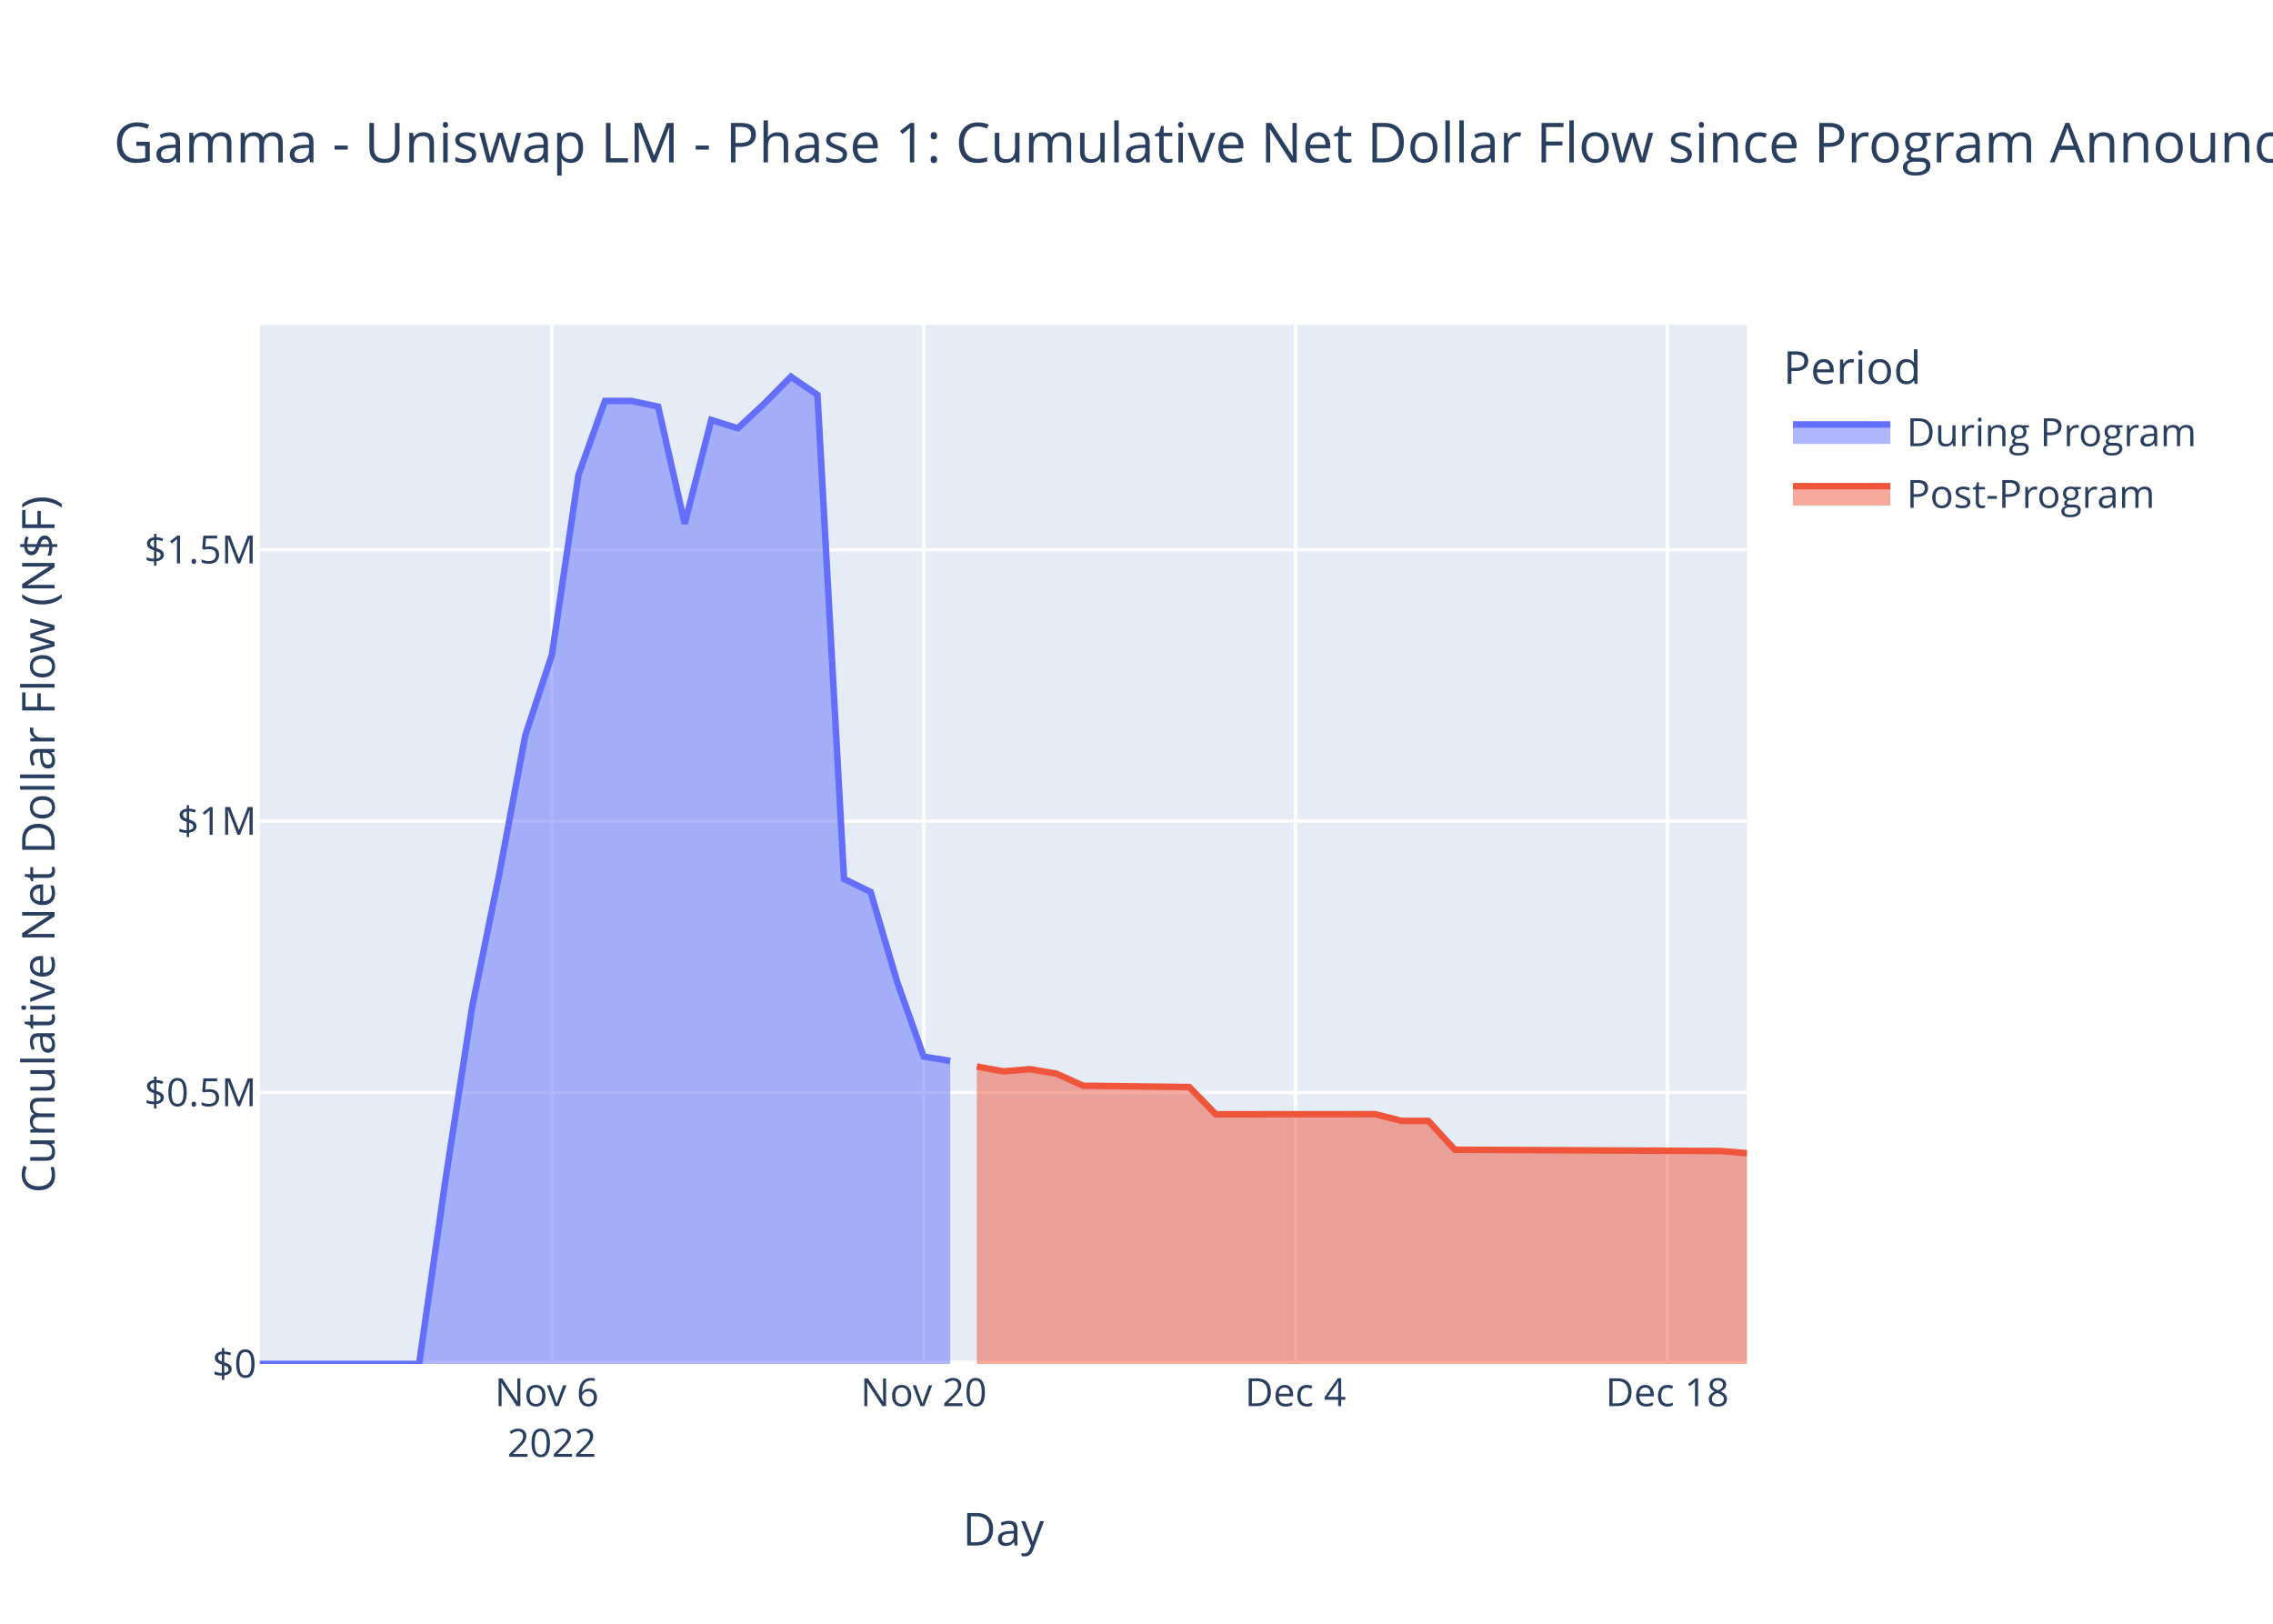
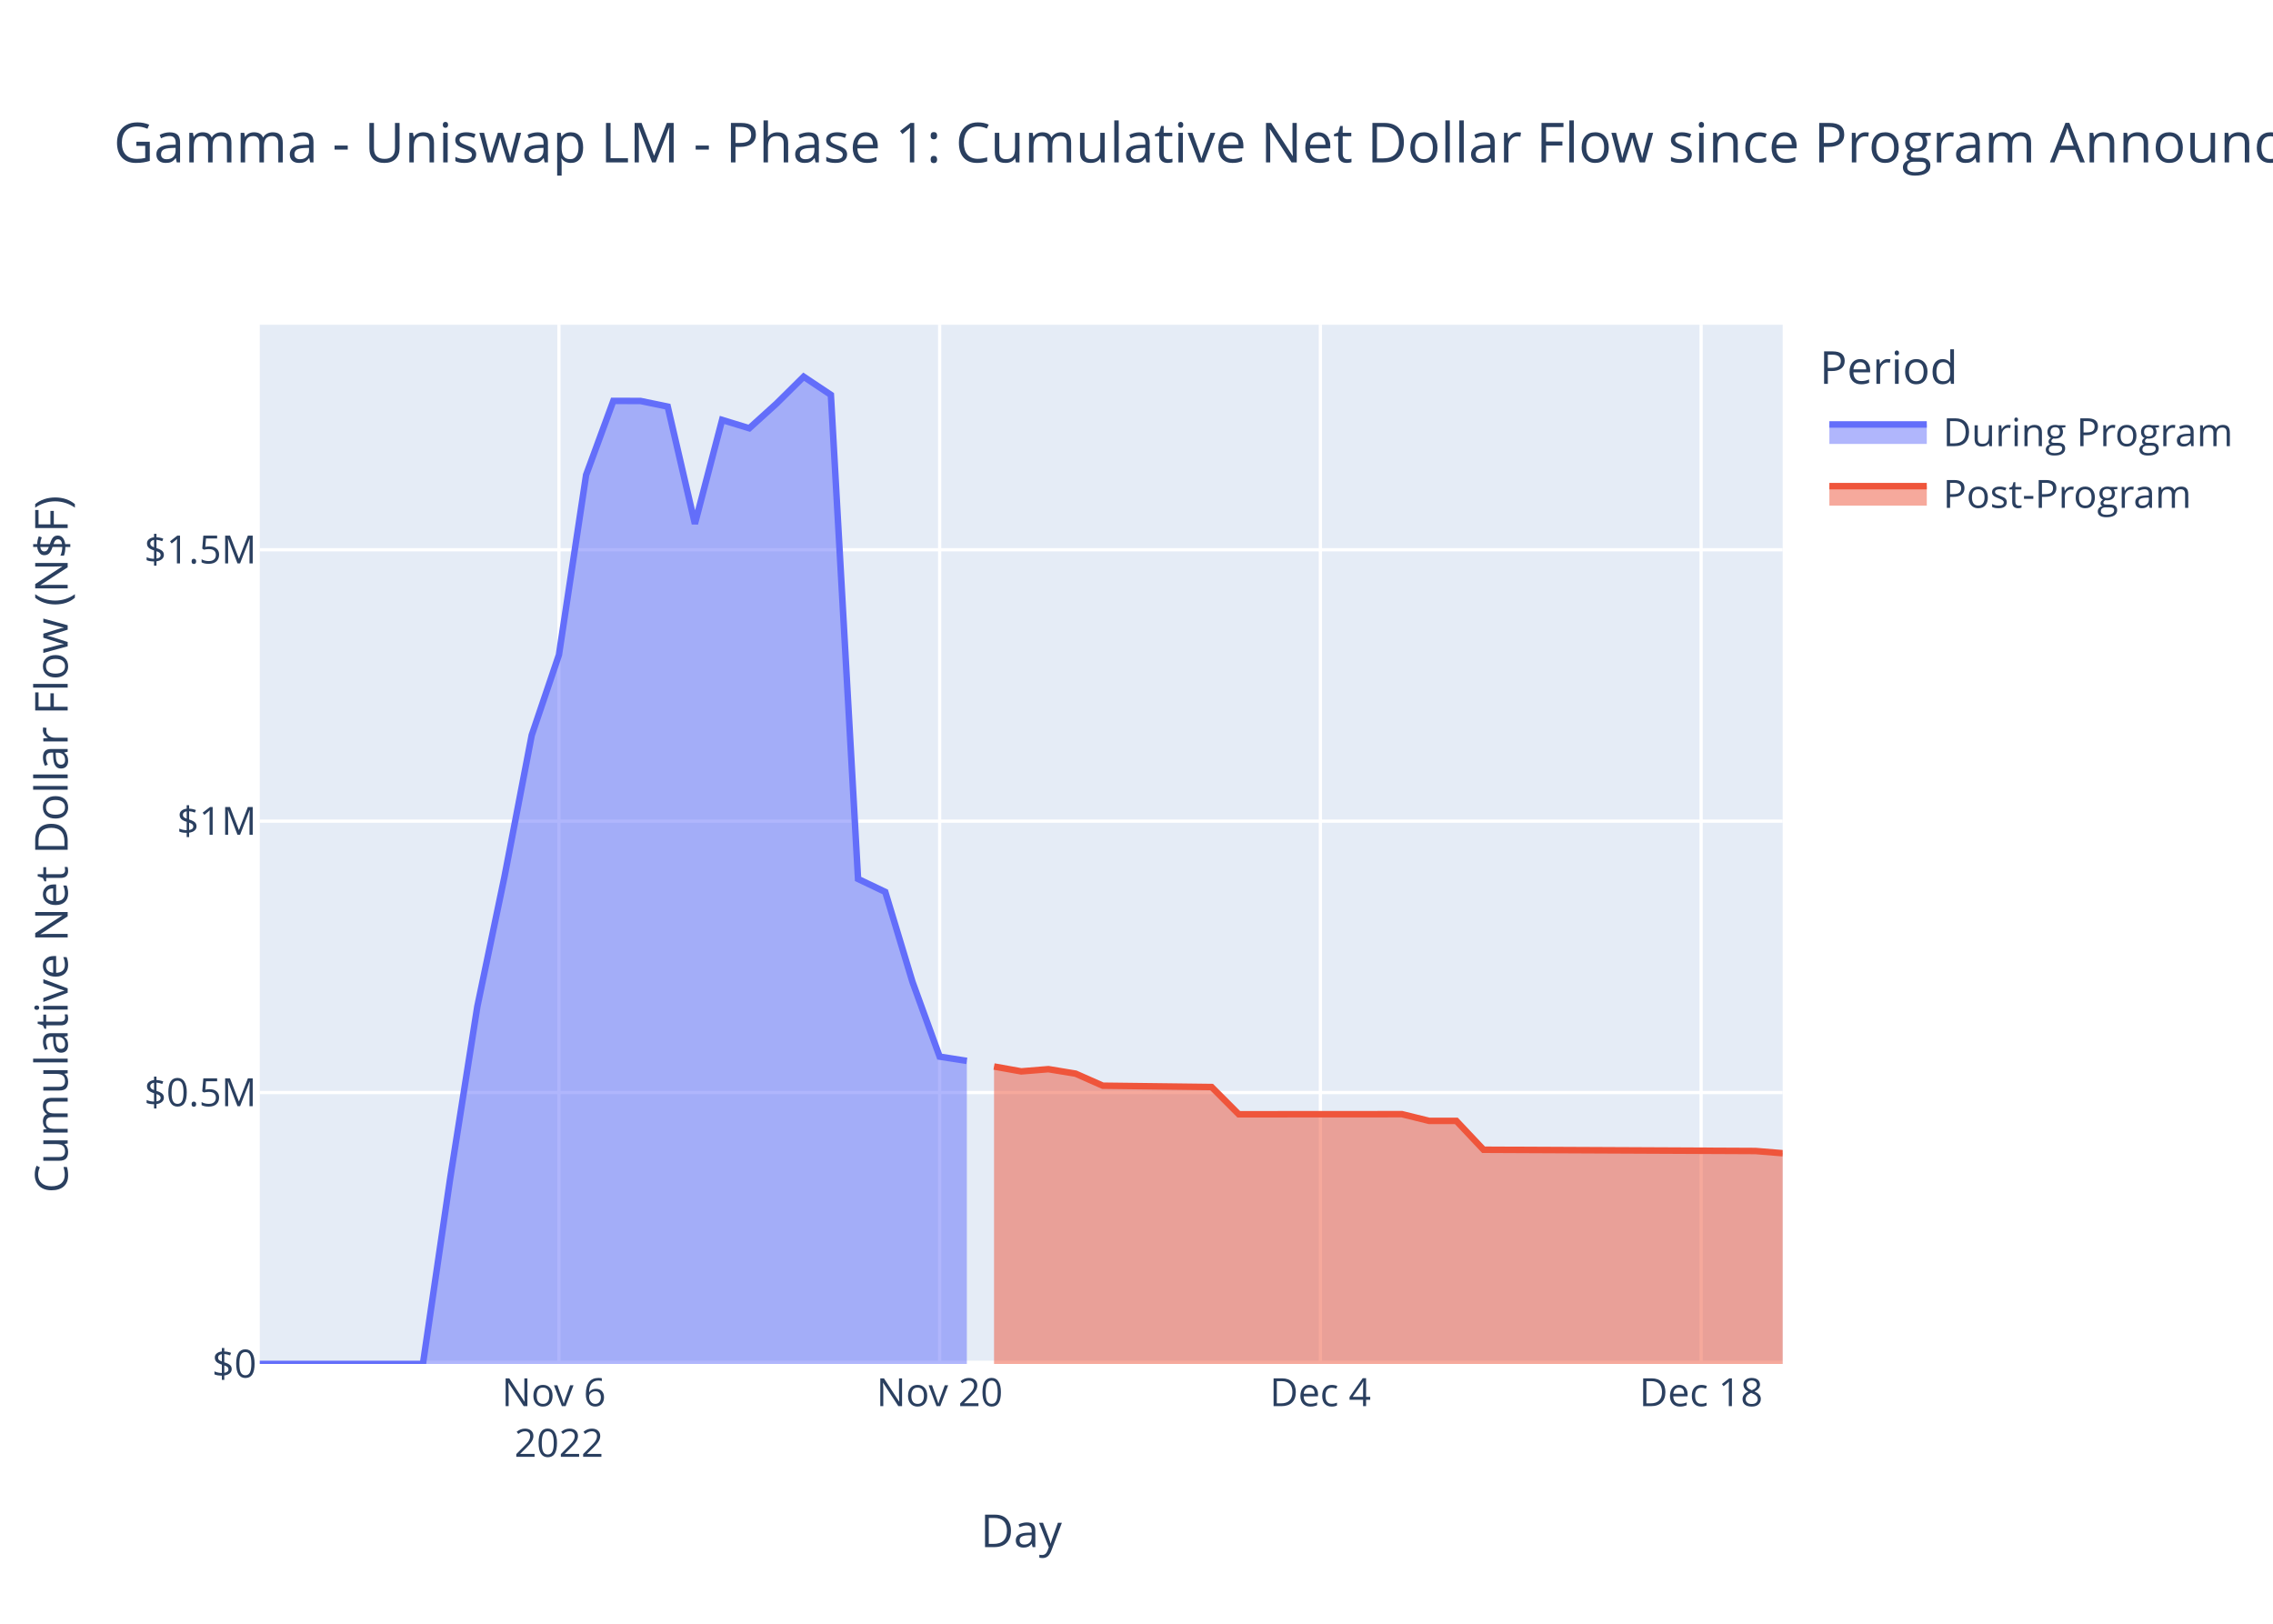
<svg xmlns="http://www.w3.org/2000/svg" class="main-svg" width="700" height="500" style="" viewBox="0 0 700 500">
  <rect x="0" y="0" width="700" height="500" style="fill: rgb(255, 255, 255); fill-opacity: 1;" />
-   <defs id="defs-fe20db">
+   <defs id="defs-f2429c">
    <g class="clips">
-       <clipPath id="clipfe20dbxyplot" class="plotclip">
-         <rect width="458" height="320" />
+       <clipPath id="clipf2429cxyplot" class="plotclip">
+         <rect width="469" height="320" />
      </clipPath>
-       <clipPath class="axesclip" id="clipfe20dbx">
-         <rect x="80" y="0" width="458" height="500" />
+       <clipPath class="axesclip" id="clipf2429cx">
+         <rect x="80" y="0" width="469" height="500" />
      </clipPath>
-       <clipPath class="axesclip" id="clipfe20dby">
+       <clipPath class="axesclip" id="clipf2429cy">
        <rect x="0" y="100" width="700" height="320" />
      </clipPath>
-       <clipPath class="axesclip" id="clipfe20dbxy">
-         <rect x="80" y="100" width="458" height="320" />
+       <clipPath class="axesclip" id="clipf2429cxy">
+         <rect x="80" y="100" width="469" height="320" />
      </clipPath>
    </g>
    <g class="gradients" />
    <g class="patterns" />
  </defs>
  <g class="bglayer">
-     <rect class="bg" x="80" y="100" width="458" height="320" style="fill: rgb(229, 236, 246); fill-opacity: 1; stroke-width: 0;" />
+     <rect class="bg" x="80" y="100" width="469" height="320" style="fill: rgb(229, 236, 246); fill-opacity: 1; stroke-width: 0;" />
  </g>
  <g class="layer-below">
    <g class="imagelayer" />
    <g class="shapelayer" />
  </g>
  <g class="cartesianlayer">
    <g class="subplot xy">
      <g class="layer-subplot">
        <g class="shapelayer" />
        <g class="imagelayer" />
      </g>
      <g class="minor-gridlayer">
        <g class="x" />
        <g class="y" />
      </g>
      <g class="gridlayer">
        <g class="x">
-           <path class="xgrid crisp" transform="translate(169.96,0)" d="M0,100v320" style="stroke: rgb(255, 255, 255); stroke-opacity: 1; stroke-width: 1px;" />
-           <path class="xgrid crisp" transform="translate(284.46,0)" d="M0,100v320" style="stroke: rgb(255, 255, 255); stroke-opacity: 1; stroke-width: 1px;" />
-           <path class="xgrid crisp" transform="translate(398.96,0)" d="M0,100v320" style="stroke: rgb(255, 255, 255); stroke-opacity: 1; stroke-width: 1px;" />
-           <path class="xgrid crisp" transform="translate(513.46,0)" d="M0,100v320" style="stroke: rgb(255, 255, 255); stroke-opacity: 1; stroke-width: 1px;" />
+           <path class="xgrid crisp" transform="translate(172.13,0)" d="M0,100v320" style="stroke: rgb(255, 255, 255); stroke-opacity: 1; stroke-width: 1px;" />
+           <path class="xgrid crisp" transform="translate(289.38,0)" d="M0,100v320" style="stroke: rgb(255, 255, 255); stroke-opacity: 1; stroke-width: 1px;" />
+           <path class="xgrid crisp" transform="translate(406.63,0)" d="M0,100v320" style="stroke: rgb(255, 255, 255); stroke-opacity: 1; stroke-width: 1px;" />
+           <path class="xgrid crisp" transform="translate(523.88,0)" d="M0,100v320" style="stroke: rgb(255, 255, 255); stroke-opacity: 1; stroke-width: 1px;" />
        </g>
        <g class="y">
-           <path class="ygrid crisp" transform="translate(0,336.43)" d="M80,0h458" style="stroke: rgb(255, 255, 255); stroke-opacity: 1; stroke-width: 1px;" />
-           <path class="ygrid crisp" transform="translate(0,252.86)" d="M80,0h458" style="stroke: rgb(255, 255, 255); stroke-opacity: 1; stroke-width: 1px;" />
-           <path class="ygrid crisp" transform="translate(0,169.29)" d="M80,0h458" style="stroke: rgb(255, 255, 255); stroke-opacity: 1; stroke-width: 1px;" />
+           <path class="ygrid crisp" transform="translate(0,336.43)" d="M80,0h469" style="stroke: rgb(255, 255, 255); stroke-opacity: 1; stroke-width: 1px;" />
+           <path class="ygrid crisp" transform="translate(0,252.86)" d="M80,0h469" style="stroke: rgb(255, 255, 255); stroke-opacity: 1; stroke-width: 1px;" />
+           <path class="ygrid crisp" transform="translate(0,169.29)" d="M80,0h469" style="stroke: rgb(255, 255, 255); stroke-opacity: 1; stroke-width: 1px;" />
        </g>
      </g>
      <g class="zerolinelayer">
-         <path class="yzl zl crisp" transform="translate(0,420)" d="M80,0h458" style="stroke: rgb(255, 255, 255); stroke-opacity: 1; stroke-width: 2px;" />
+         <path class="yzl zl crisp" transform="translate(0,420)" d="M80,0h469" style="stroke: rgb(255, 255, 255); stroke-opacity: 1; stroke-width: 2px;" />
      </g>
      <path class="xlines-below" />
      <path class="ylines-below" />
      <g class="overlines-below" />
      <g class="xaxislayer-below" />
      <g class="yaxislayer-below" />
      <g class="overaxes-below" />
-       <g class="plot" transform="translate(80,100)" clip-path="url(#clipfe20dbxyplot)">
+       <g class="plot" transform="translate(80,100)" clip-path="url(#clipf2429cxyplot)">
        <g class="scatterlayer mlayer">
-           <g class="trace scatter trace0abdb6" style="stroke-miterlimit: 2;">
+           <g class="trace scatter tracef2c3fe" style="stroke-miterlimit: 2;">
            <g class="fills">
              <g>
-                 <path class="js-fill" d="M212.64,320L0,320L0,320L49.07,319.99L57.25,262.92L65.43,209.94L73.61,169.87L81.79,126.39L89.96,101.66L98.14,46.25L106.32,23.45L114.5,23.47L122.68,25.2L130.86,61.29L139.04,29.31L147.21,31.87L155.39,24.28L163.57,16L171.75,21.59L179.93,170.66L188.11,174.65L196.29,202.33L204.46,225.37L212.64,226.68" style="fill: rgb(99, 110, 250); fill-opacity: 0.5; stroke-width: 0;" />
+                 <path class="js-fill" d="M217.75,320L0,320L0,320L50.25,319.99L58.63,262.92L67,209.94L75.38,169.87L83.75,126.39L92.13,101.66L100.5,46.25L108.88,23.45L117.25,23.47L125.63,25.2L134,61.29L142.38,29.31L150.75,31.87L159.13,24.28L167.5,16L175.88,21.59L184.25,170.66L192.63,174.65L201,202.33L209.38,225.37L217.75,226.68" style="fill: rgb(99, 110, 250); fill-opacity: 0.5; stroke-width: 0;" />
              </g>
            </g>
            <g class="errorbars" />
            <g class="lines">
-               <path class="js-line" d="M0,320L49.07,319.99L57.25,262.92L65.43,209.94L73.61,169.87L81.79,126.39L89.96,101.66L98.14,46.25L106.32,23.45L114.5,23.47L122.68,25.2L130.86,61.29L139.04,29.31L147.21,31.87L155.39,24.28L163.57,16L171.75,21.59L179.93,170.66L188.11,174.65L196.29,202.33L204.46,225.37L212.64,226.68" style="vector-effect: non-scaling-stroke; fill: none; stroke: rgb(99, 110, 250); stroke-opacity: 1; stroke-width: 2px; opacity: 1;" />
+               <path class="js-line" d="M0,320L50.25,319.99L58.63,262.92L67,209.94L75.38,169.87L83.75,126.39L92.13,101.66L100.5,46.25L108.88,23.45L117.25,23.47L125.63,25.2L134,61.29L142.38,29.31L150.75,31.87L159.13,24.28L167.5,16L175.88,21.59L184.25,170.66L192.63,174.65L201,202.33L209.38,225.37L217.75,226.68" style="vector-effect: non-scaling-stroke; fill: none; stroke: rgb(99, 110, 250); stroke-opacity: 1; stroke-width: 2px; opacity: 1;" />
            </g>
            <g class="points" />
            <g class="text" />
          </g>
-           <g class="trace scatter trace1b1b31" style="stroke-miterlimit: 2;">
+           <g class="trace scatter trace15a4b1" style="stroke-miterlimit: 2;">
            <g class="fills">
              <g>
-                 <path class="js-fill" d="M458,320L220.82,320L220.82,228.41L229,229.91L237.18,229.23L245.36,230.61L253.54,234.32L286.25,234.73L294.43,243.12L343.5,243.09L351.68,245.15L359.86,245.15L368.04,254.04L449.82,254.43L458,255.11" style="fill: rgb(239, 85, 59); fill-opacity: 0.5; stroke-width: 0;" />
+                 <path class="js-fill" d="M469,320L226.13,320L226.13,228.41L234.5,229.91L242.88,229.23L251.25,230.61L259.63,234.32L293.13,234.73L301.5,243.12L351.75,243.09L360.13,245.15L368.5,245.15L376.88,254.04L460.63,254.43L469,255.11" style="fill: rgb(239, 85, 59); fill-opacity: 0.5; stroke-width: 0;" />
              </g>
            </g>
            <g class="errorbars" />
            <g class="lines">
-               <path class="js-line" d="M220.82,228.41L229,229.91L237.18,229.23L245.36,230.61L253.54,234.32L286.25,234.73L294.43,243.12L343.5,243.09L351.68,245.15L359.86,245.15L368.04,254.04L449.82,254.43L458,255.11" style="vector-effect: non-scaling-stroke; fill: none; stroke: rgb(239, 85, 59); stroke-opacity: 1; stroke-width: 2px; opacity: 1;" />
+               <path class="js-line" d="M226.13,228.41L234.5,229.91L242.88,229.23L251.25,230.61L259.63,234.32L293.13,234.73L301.5,243.12L351.75,243.09L360.13,245.15L368.5,245.15L376.88,254.04L460.63,254.43L469,255.11" style="vector-effect: non-scaling-stroke; fill: none; stroke: rgb(239, 85, 59); stroke-opacity: 1; stroke-width: 2px; opacity: 1;" />
            </g>
            <g class="points" />
            <g class="text" />
          </g>
        </g>
      </g>
      <g class="overplot" />
      <path class="xlines-above crisp" d="M0,0" style="fill: none;" />
      <path class="ylines-above crisp" d="M0,0" style="fill: none;" />
      <g class="overlines-above" />
      <g class="xaxislayer-above">
        <g class="xtick">
-           <text text-anchor="middle" x="0" y="433" transform="translate(169.96,0)" style="font-family: 'Open Sans', verdana, arial, sans-serif; font-size: 12px; fill: rgb(42, 63, 95); fill-opacity: 1; white-space: pre; opacity: 1;">
+           <text text-anchor="middle" x="0" y="433" transform="translate(172.13,0)" style="font-family: 'Open Sans', verdana, arial, sans-serif; font-size: 12px; fill: rgb(42, 63, 95); fill-opacity: 1; white-space: pre; opacity: 1;">
            <tspan class="line" dy="0em" x="0" y="433">Nov 6</tspan>
            <tspan class="line" dy="1.3em" x="0" y="433">2022</tspan>
          </text>
        </g>
        <g class="xtick">
-           <text text-anchor="middle" x="0" y="433" style="font-family: 'Open Sans', verdana, arial, sans-serif; font-size: 12px; fill: rgb(42, 63, 95); fill-opacity: 1; white-space: pre; opacity: 1;" transform="translate(284.46,0)">Nov 20</text>
+           <text text-anchor="middle" x="0" y="433" style="font-family: 'Open Sans', verdana, arial, sans-serif; font-size: 12px; fill: rgb(42, 63, 95); fill-opacity: 1; white-space: pre; opacity: 1;" transform="translate(289.38,0)">Nov 20</text>
        </g>
        <g class="xtick">
-           <text text-anchor="middle" x="0" y="433" style="font-family: 'Open Sans', verdana, arial, sans-serif; font-size: 12px; fill: rgb(42, 63, 95); fill-opacity: 1; white-space: pre; opacity: 1;" transform="translate(398.96,0)">Dec 4</text>
+           <text text-anchor="middle" x="0" y="433" style="font-family: 'Open Sans', verdana, arial, sans-serif; font-size: 12px; fill: rgb(42, 63, 95); fill-opacity: 1; white-space: pre; opacity: 1;" transform="translate(406.63,0)">Dec 4</text>
        </g>
        <g class="xtick">
-           <text text-anchor="middle" x="0" y="433" style="font-family: 'Open Sans', verdana, arial, sans-serif; font-size: 12px; fill: rgb(42, 63, 95); fill-opacity: 1; white-space: pre; opacity: 1;" transform="translate(513.46,0)">Dec 18</text>
+           <text text-anchor="middle" x="0" y="433" style="font-family: 'Open Sans', verdana, arial, sans-serif; font-size: 12px; fill: rgb(42, 63, 95); fill-opacity: 1; white-space: pre; opacity: 1;" transform="translate(523.88,0)">Dec 18</text>
        </g>
      </g>
      <g class="yaxislayer-above">
        <g class="ytick">
          <text text-anchor="end" x="79" y="4.2" transform="translate(0,420)" style="font-family: 'Open Sans', verdana, arial, sans-serif; font-size: 12px; fill: rgb(42, 63, 95); fill-opacity: 1; white-space: pre; opacity: 1;">$0</text>
        </g>
        <g class="ytick">
          <text text-anchor="end" x="79" y="4.2" style="font-family: 'Open Sans', verdana, arial, sans-serif; font-size: 12px; fill: rgb(42, 63, 95); fill-opacity: 1; white-space: pre; opacity: 1;" transform="translate(0,336.43)">$0.5M</text>
        </g>
        <g class="ytick">
          <text text-anchor="end" x="79" y="4.2" style="font-family: 'Open Sans', verdana, arial, sans-serif; font-size: 12px; fill: rgb(42, 63, 95); fill-opacity: 1; white-space: pre; opacity: 1;" transform="translate(0,252.86)">$1M</text>
        </g>
        <g class="ytick">
          <text text-anchor="end" x="79" y="4.2" style="font-family: 'Open Sans', verdana, arial, sans-serif; font-size: 12px; fill: rgb(42, 63, 95); fill-opacity: 1; white-space: pre; opacity: 1;" transform="translate(0,169.29)">$1.5M</text>
        </g>
      </g>
      <g class="overaxes-above" />
    </g>
  </g>
  <g class="polarlayer" />
  <g class="smithlayer" />
  <g class="ternarylayer" />
  <g class="geolayer" />
  <g class="funnelarealayer" />
  <g class="pielayer" />
  <g class="iciclelayer" />
  <g class="treemaplayer" />
  <g class="sunburstlayer" />
  <g class="glimages" />
-   <defs id="topdefs-fe20db">
+   <defs id="topdefs-f2429c">
    <g class="clips" />
-     <clipPath id="legendfe20db">
-       <rect width="141" height="67" x="0" y="0" />
+     <clipPath id="legendf2429c">
+       <rect width="130" height="67" x="0" y="0" />
    </clipPath>
  </defs>
  <g class="layer-above">
    <g class="imagelayer" />
    <g class="shapelayer" />
  </g>
  <g class="infolayer">
-     <g class="legend" pointer-events="all" transform="translate(547.16,100)">
-       <rect class="bg" shape-rendering="crispEdges" width="141" height="67" x="0" y="0" style="stroke: rgb(68, 68, 68); stroke-opacity: 1; fill: rgb(255, 255, 255); fill-opacity: 1; stroke-width: 0px;" />
-       <g class="scrollbox" transform="" clip-path="url(#legendfe20db)">
+     <g class="legend" pointer-events="all" transform="translate(558.38,100)">
+       <rect class="bg" shape-rendering="crispEdges" width="130" height="67" x="0" y="0" style="stroke: rgb(68, 68, 68); stroke-opacity: 1; fill: rgb(255, 255, 255); fill-opacity: 1; stroke-width: 0px;" />
+       <g class="scrollbox" transform="" clip-path="url(#legendf2429c)">
        <text class="legendtitletext" text-anchor="start" x="2" y="18.2" style="font-family: 'Open Sans', verdana, arial, sans-serif; font-size: 14px; fill: rgb(42, 63, 95); fill-opacity: 1; white-space: pre;">Period</text>
        <g class="groups">
          <g class="traces" transform="translate(0,32.7)" style="opacity: 1;">
            <text class="legendtext" text-anchor="start" x="40" y="4.68" style="font-family: 'Open Sans', verdana, arial, sans-serif; font-size: 12px; fill: rgb(42, 63, 95); fill-opacity: 1; white-space: pre;">During Program</text>
            <g class="layers">
              <g class="legendfill">
                <path class="js-fill" d="M5,-2h30v6h-30z" style="stroke-width: 0; fill: rgb(99, 110, 250); fill-opacity: 0.5;" />
              </g>
              <g class="legendlines">
                <path class="js-line" d="M5,-2h30" style="fill: none; stroke: rgb(99, 110, 250); stroke-opacity: 1; stroke-width: 2px;" />
              </g>
              <g class="legendsymbols">
                <g class="legendpoints" />
              </g>
            </g>
-             <rect class="legendtoggle" x="0" y="-9.5" width="135.672" height="19" style="fill: rgb(0, 0, 0); fill-opacity: 0;" />
+             <rect class="legendtoggle" x="0" y="-9.5" width="124.703" height="19" style="fill: rgb(0, 0, 0); fill-opacity: 0;" />
          </g>
          <g class="traces" transform="translate(0,51.7)" style="opacity: 1;">
            <text class="legendtext" text-anchor="start" x="40" y="4.68" style="font-family: 'Open Sans', verdana, arial, sans-serif; font-size: 12px; fill: rgb(42, 63, 95); fill-opacity: 1; white-space: pre;">Post-Program</text>
            <g class="layers">
              <g class="legendfill">
                <path class="js-fill" d="M5,-2h30v6h-30z" style="stroke-width: 0; fill: rgb(239, 85, 59); fill-opacity: 0.5;" />
              </g>
              <g class="legendlines">
                <path class="js-line" d="M5,-2h30" style="fill: none; stroke: rgb(239, 85, 59); stroke-opacity: 1; stroke-width: 2px;" />
              </g>
              <g class="legendsymbols">
                <g class="legendpoints" />
              </g>
            </g>
-             <rect class="legendtoggle" x="0" y="-9.5" width="135.672" height="19" style="fill: rgb(0, 0, 0); fill-opacity: 0;" />
+             <rect class="legendtoggle" x="0" y="-9.5" width="124.703" height="19" style="fill: rgb(0, 0, 0); fill-opacity: 0;" />
          </g>
        </g>
      </g>
      <rect class="scrollbar" rx="20" ry="3" width="0" height="0" x="0" y="0" style="fill: rgb(128, 139, 164); fill-opacity: 1;" />
    </g>
    <g class="g-gtitle">
-       <text class="gtitle" x="35" y="50" text-anchor="start" dy="0em" style="font-family: 'Open Sans', verdana, arial, sans-serif; font-size: 17px; fill: rgb(42, 63, 95); opacity: 1; font-weight: normal; white-space: pre;">Gamma - Uniswap LM - Phase 1: Cumulative Net Dollar Flow since Program Announcement - At Last Price</text>
+       <text class="gtitle" x="35" y="50" text-anchor="start" dy="0em" style="font-family: 'Open Sans', verdana, arial, sans-serif; font-size: 17px; fill: rgb(42, 63, 95); opacity: 1; font-weight: normal; white-space: pre;">Gamma - Uniswap LM - Phase 1: Cumulative Net Dollar Flow since Program Announcement, Until Program End + 30 Days - At Last Price</text>
    </g>
    <g class="g-xtitle">
-       <text class="xtitle" x="309" y="475.909" text-anchor="middle" style="font-family: 'Open Sans', verdana, arial, sans-serif; font-size: 14px; fill: rgb(42, 63, 95); opacity: 1; font-weight: normal; white-space: pre;">Day</text>
+       <text class="xtitle" x="314.5" y="476.409" text-anchor="middle" style="font-family: 'Open Sans', verdana, arial, sans-serif; font-size: 14px; fill: rgb(42, 63, 95); opacity: 1; font-weight: normal; white-space: pre;">Day</text>
    </g>
    <g class="g-ytitle">
-       <text class="ytitle" transform="rotate(-90,16.825,260)" x="16.825" y="260" text-anchor="middle" style="font-family: 'Open Sans', verdana, arial, sans-serif; font-size: 14px; fill: rgb(42, 63, 95); opacity: 1; font-weight: normal; white-space: pre;">Cumulative Net Dollar Flow (N$F)</text>
+       <text class="ytitle" transform="rotate(-90,20.84063,260)" x="20.841" y="260" text-anchor="middle" style="font-family: 'Open Sans', verdana, arial, sans-serif; font-size: 14px; fill: rgb(42, 63, 95); opacity: 1; font-weight: normal; white-space: pre;">Cumulative Net Dollar Flow (N$F)</text>
    </g>
  </g>
</svg>
